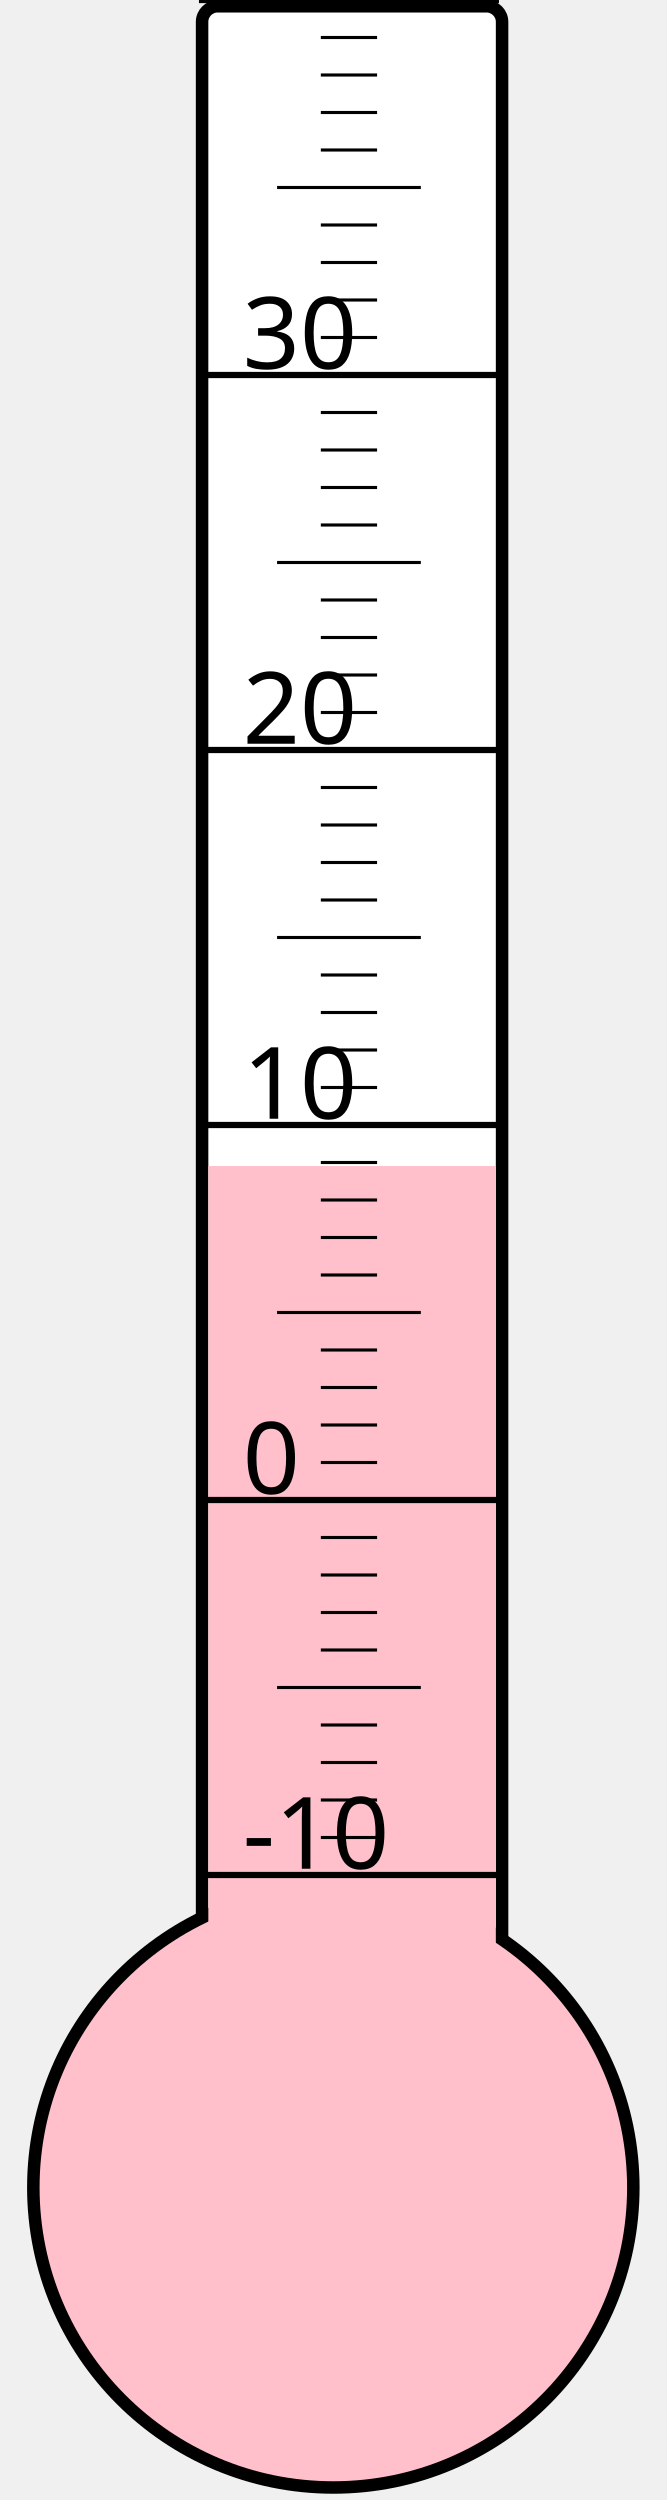
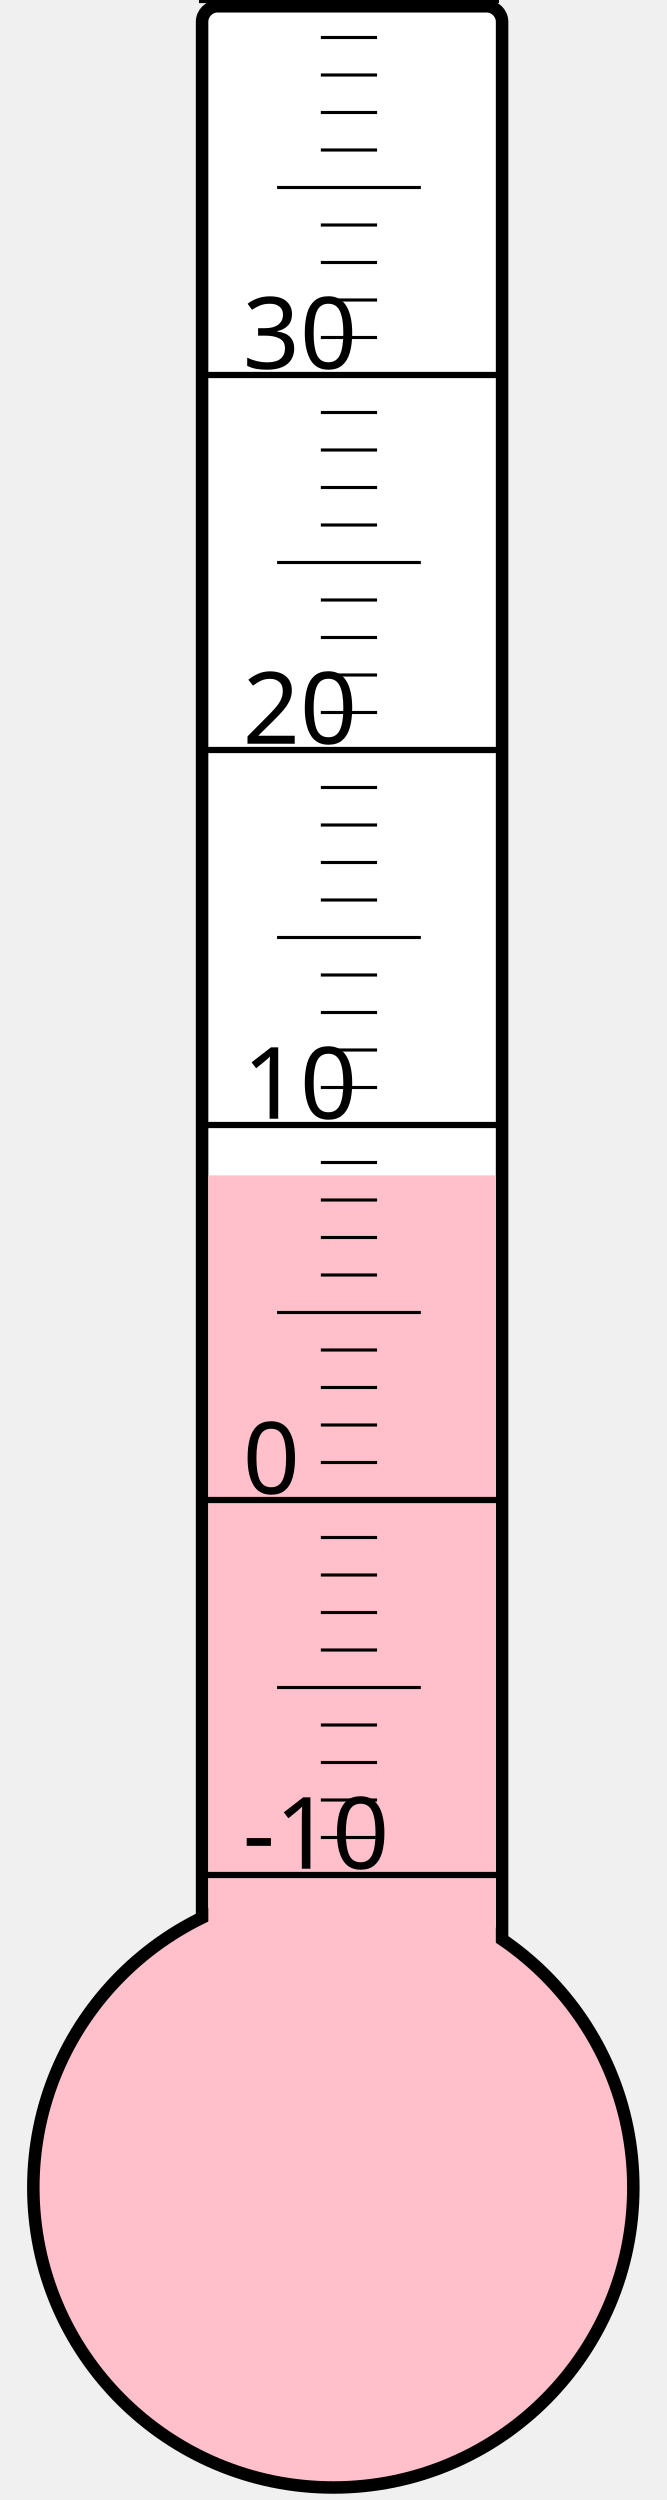
<svg xmlns="http://www.w3.org/2000/svg" width="40px" height="150px" viewBox="0 0 200 800">
  <rect width="200" height="800" x="0" y="0" style="fill: #ffffeb; fill-opacity: 0;" />
  <rect width="96" height="680" x="58" y="2" rx="5" ry="5" style="fill: white; fill-opacity: 1; stroke: black; stroke-width: 4;" />
  <circle cx="100" cy="700" r="96" style="fill: pink; stroke: black; stroke-width: 4;" />
-   <rect width="92" height="326.875" x="60" y="373.125" style="fill: pink; fill-opacity: 1; stroke-width: 0;" />
+   <rect width="92" height="323.875" x="60" y="376.125" style="fill: pink; fill-opacity: 1; stroke-width: 0;" />
  <text x="71" y="598" style="font-family: sans-serif; font-size: 24pt;">-10</text>
  <text x="71" y="478" style="font-family: sans-serif; font-size: 24pt;">0</text>
  <text x="71" y="358" style="font-family: sans-serif; font-size: 24pt;">10</text>
  <text x="71" y="238" style="font-family: sans-serif; font-size: 24pt;">20</text>
  <text x="71" y="118" style="font-family: sans-serif; font-size: 24pt;">30</text>
  <g style="stroke: black;">
    <line x1="57" y1="600" x2="153" y2="600" style="stroke-width: 2;" />
    <line x1="96" y1="588" x2="114" y2="588" style="stroke-width: 1;" />
    <line x1="96" y1="576" x2="114" y2="576" style="stroke-width: 1;" />
    <line x1="96" y1="564" x2="114" y2="564" style="stroke-width: 1;" />
    <line x1="96" y1="552" x2="114" y2="552" style="stroke-width: 1;" />
    <line x1="82" y1="540" x2="128" y2="540" style="stroke-width: 1;" />
    <line x1="96" y1="528" x2="114" y2="528" style="stroke-width: 1;" />
    <line x1="96" y1="516" x2="114" y2="516" style="stroke-width: 1;" />
    <line x1="96" y1="504" x2="114" y2="504" style="stroke-width: 1;" />
    <line x1="96" y1="492" x2="114" y2="492" style="stroke-width: 1;" />
    <line x1="57" y1="480" x2="153" y2="480" style="stroke-width: 2;" />
    <line x1="96" y1="468" x2="114" y2="468" style="stroke-width: 1;" />
    <line x1="96" y1="456" x2="114" y2="456" style="stroke-width: 1;" />
    <line x1="96" y1="444" x2="114" y2="444" style="stroke-width: 1;" />
    <line x1="96" y1="432" x2="114" y2="432" style="stroke-width: 1;" />
    <line x1="82" y1="420" x2="128" y2="420" style="stroke-width: 1;" />
    <line x1="96" y1="408" x2="114" y2="408" style="stroke-width: 1;" />
    <line x1="96" y1="396" x2="114" y2="396" style="stroke-width: 1;" />
    <line x1="96" y1="384" x2="114" y2="384" style="stroke-width: 1;" />
    <line x1="96" y1="372" x2="114" y2="372" style="stroke-width: 1;" />
    <line x1="57" y1="360" x2="153" y2="360" style="stroke-width: 2;" />
    <line x1="96" y1="348" x2="114" y2="348" style="stroke-width: 1;" />
    <line x1="96" y1="336" x2="114" y2="336" style="stroke-width: 1;" />
    <line x1="96" y1="324" x2="114" y2="324" style="stroke-width: 1;" />
    <line x1="96" y1="312" x2="114" y2="312" style="stroke-width: 1;" />
    <line x1="82" y1="300" x2="128" y2="300" style="stroke-width: 1;" />
    <line x1="96" y1="288" x2="114" y2="288" style="stroke-width: 1;" />
    <line x1="96" y1="276" x2="114" y2="276" style="stroke-width: 1;" />
    <line x1="96" y1="264" x2="114" y2="264" style="stroke-width: 1;" />
    <line x1="96" y1="252" x2="114" y2="252" style="stroke-width: 1;" />
    <line x1="57" y1="240" x2="153" y2="240" style="stroke-width: 2;" />
    <line x1="96" y1="228" x2="114" y2="228" style="stroke-width: 1;" />
    <line x1="96" y1="216" x2="114" y2="216" style="stroke-width: 1;" />
    <line x1="96" y1="204" x2="114" y2="204" style="stroke-width: 1;" />
    <line x1="96" y1="192" x2="114" y2="192" style="stroke-width: 1;" />
    <line x1="82" y1="180" x2="128" y2="180" style="stroke-width: 1;" />
    <line x1="96" y1="168" x2="114" y2="168" style="stroke-width: 1;" />
    <line x1="96" y1="156" x2="114" y2="156" style="stroke-width: 1;" />
    <line x1="96" y1="144" x2="114" y2="144" style="stroke-width: 1;" />
    <line x1="96" y1="132" x2="114" y2="132" style="stroke-width: 1;" />
    <line x1="57" y1="120" x2="153" y2="120" style="stroke-width: 2;" />
    <line x1="96" y1="108" x2="114" y2="108" style="stroke-width: 1;" />
    <line x1="96" y1="96" x2="114" y2="96" style="stroke-width: 1;" />
    <line x1="96" y1="84" x2="114" y2="84" style="stroke-width: 1;" />
    <line x1="96" y1="72" x2="114" y2="72" style="stroke-width: 1;" />
    <line x1="82" y1="60" x2="128" y2="60" style="stroke-width: 1;" />
    <line x1="96" y1="48" x2="114" y2="48" style="stroke-width: 1;" />
    <line x1="96" y1="36" x2="114" y2="36" style="stroke-width: 1;" />
    <line x1="96" y1="24" x2="114" y2="24" style="stroke-width: 1;" />
    <line x1="96" y1="12" x2="114" y2="12" style="stroke-width: 1;" />
    <line x1="57" y1="0" x2="153" y2="0" style="stroke-width: 2;" />
  </g>
</svg>
